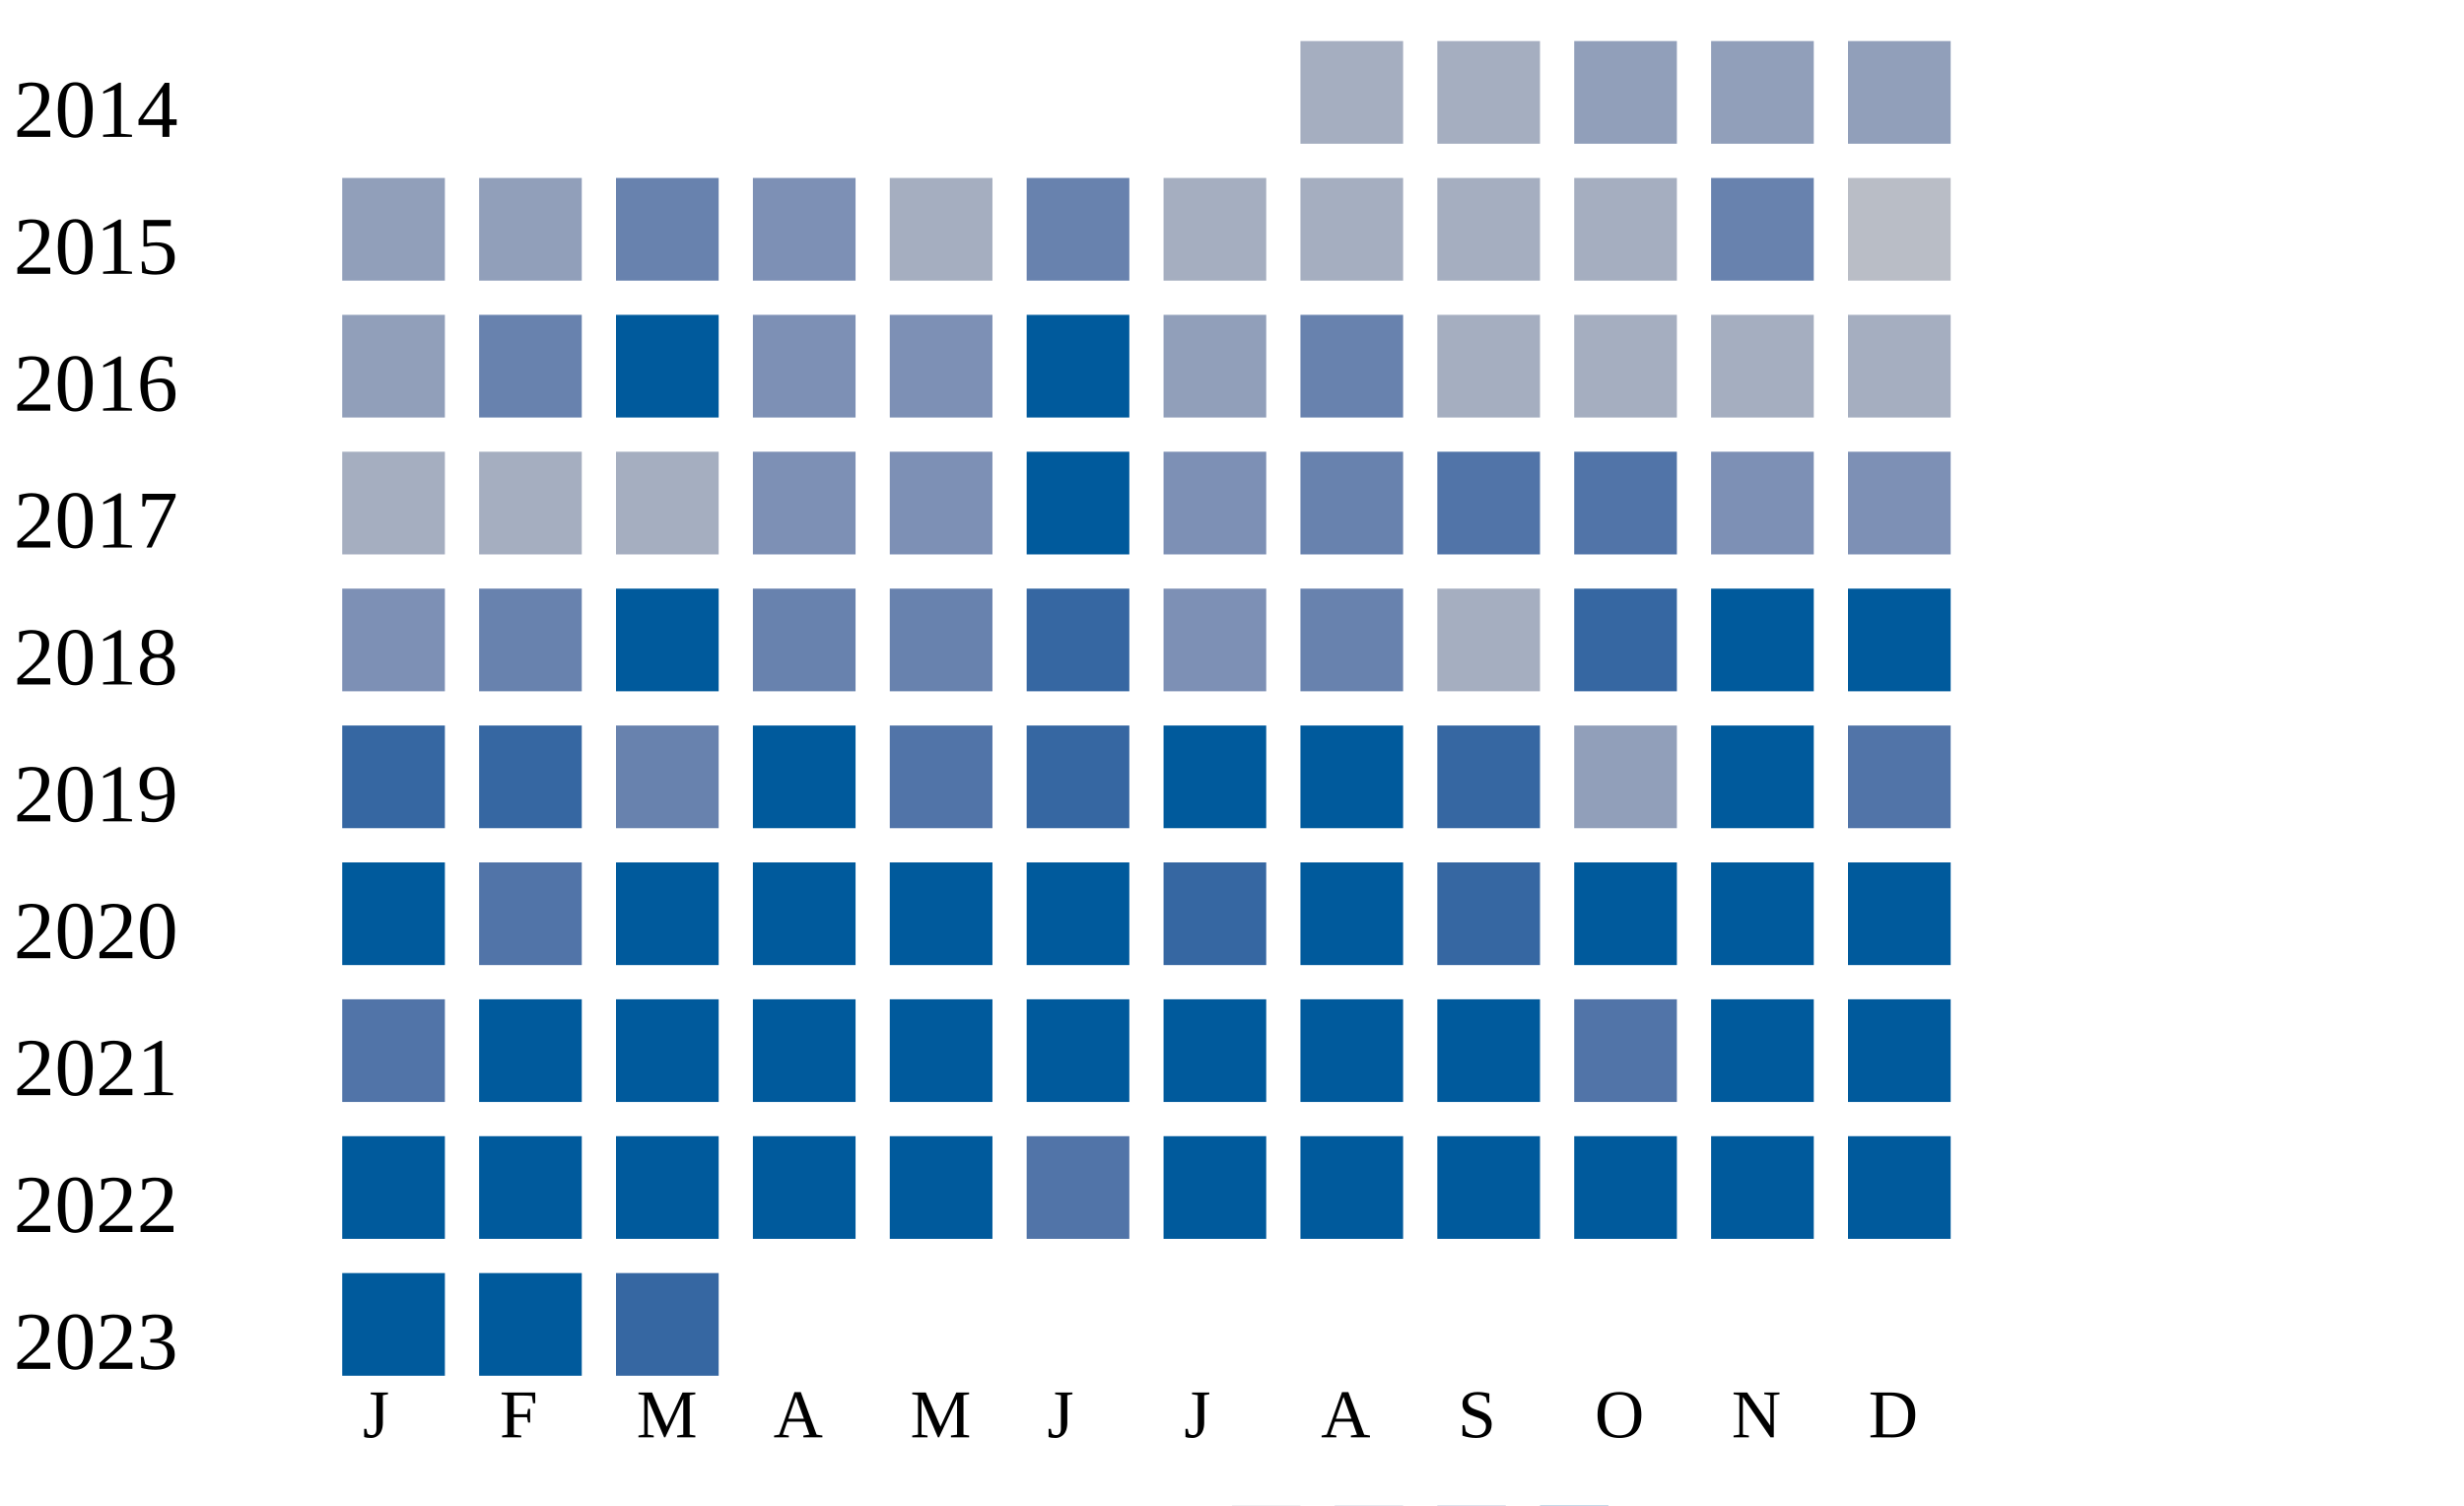
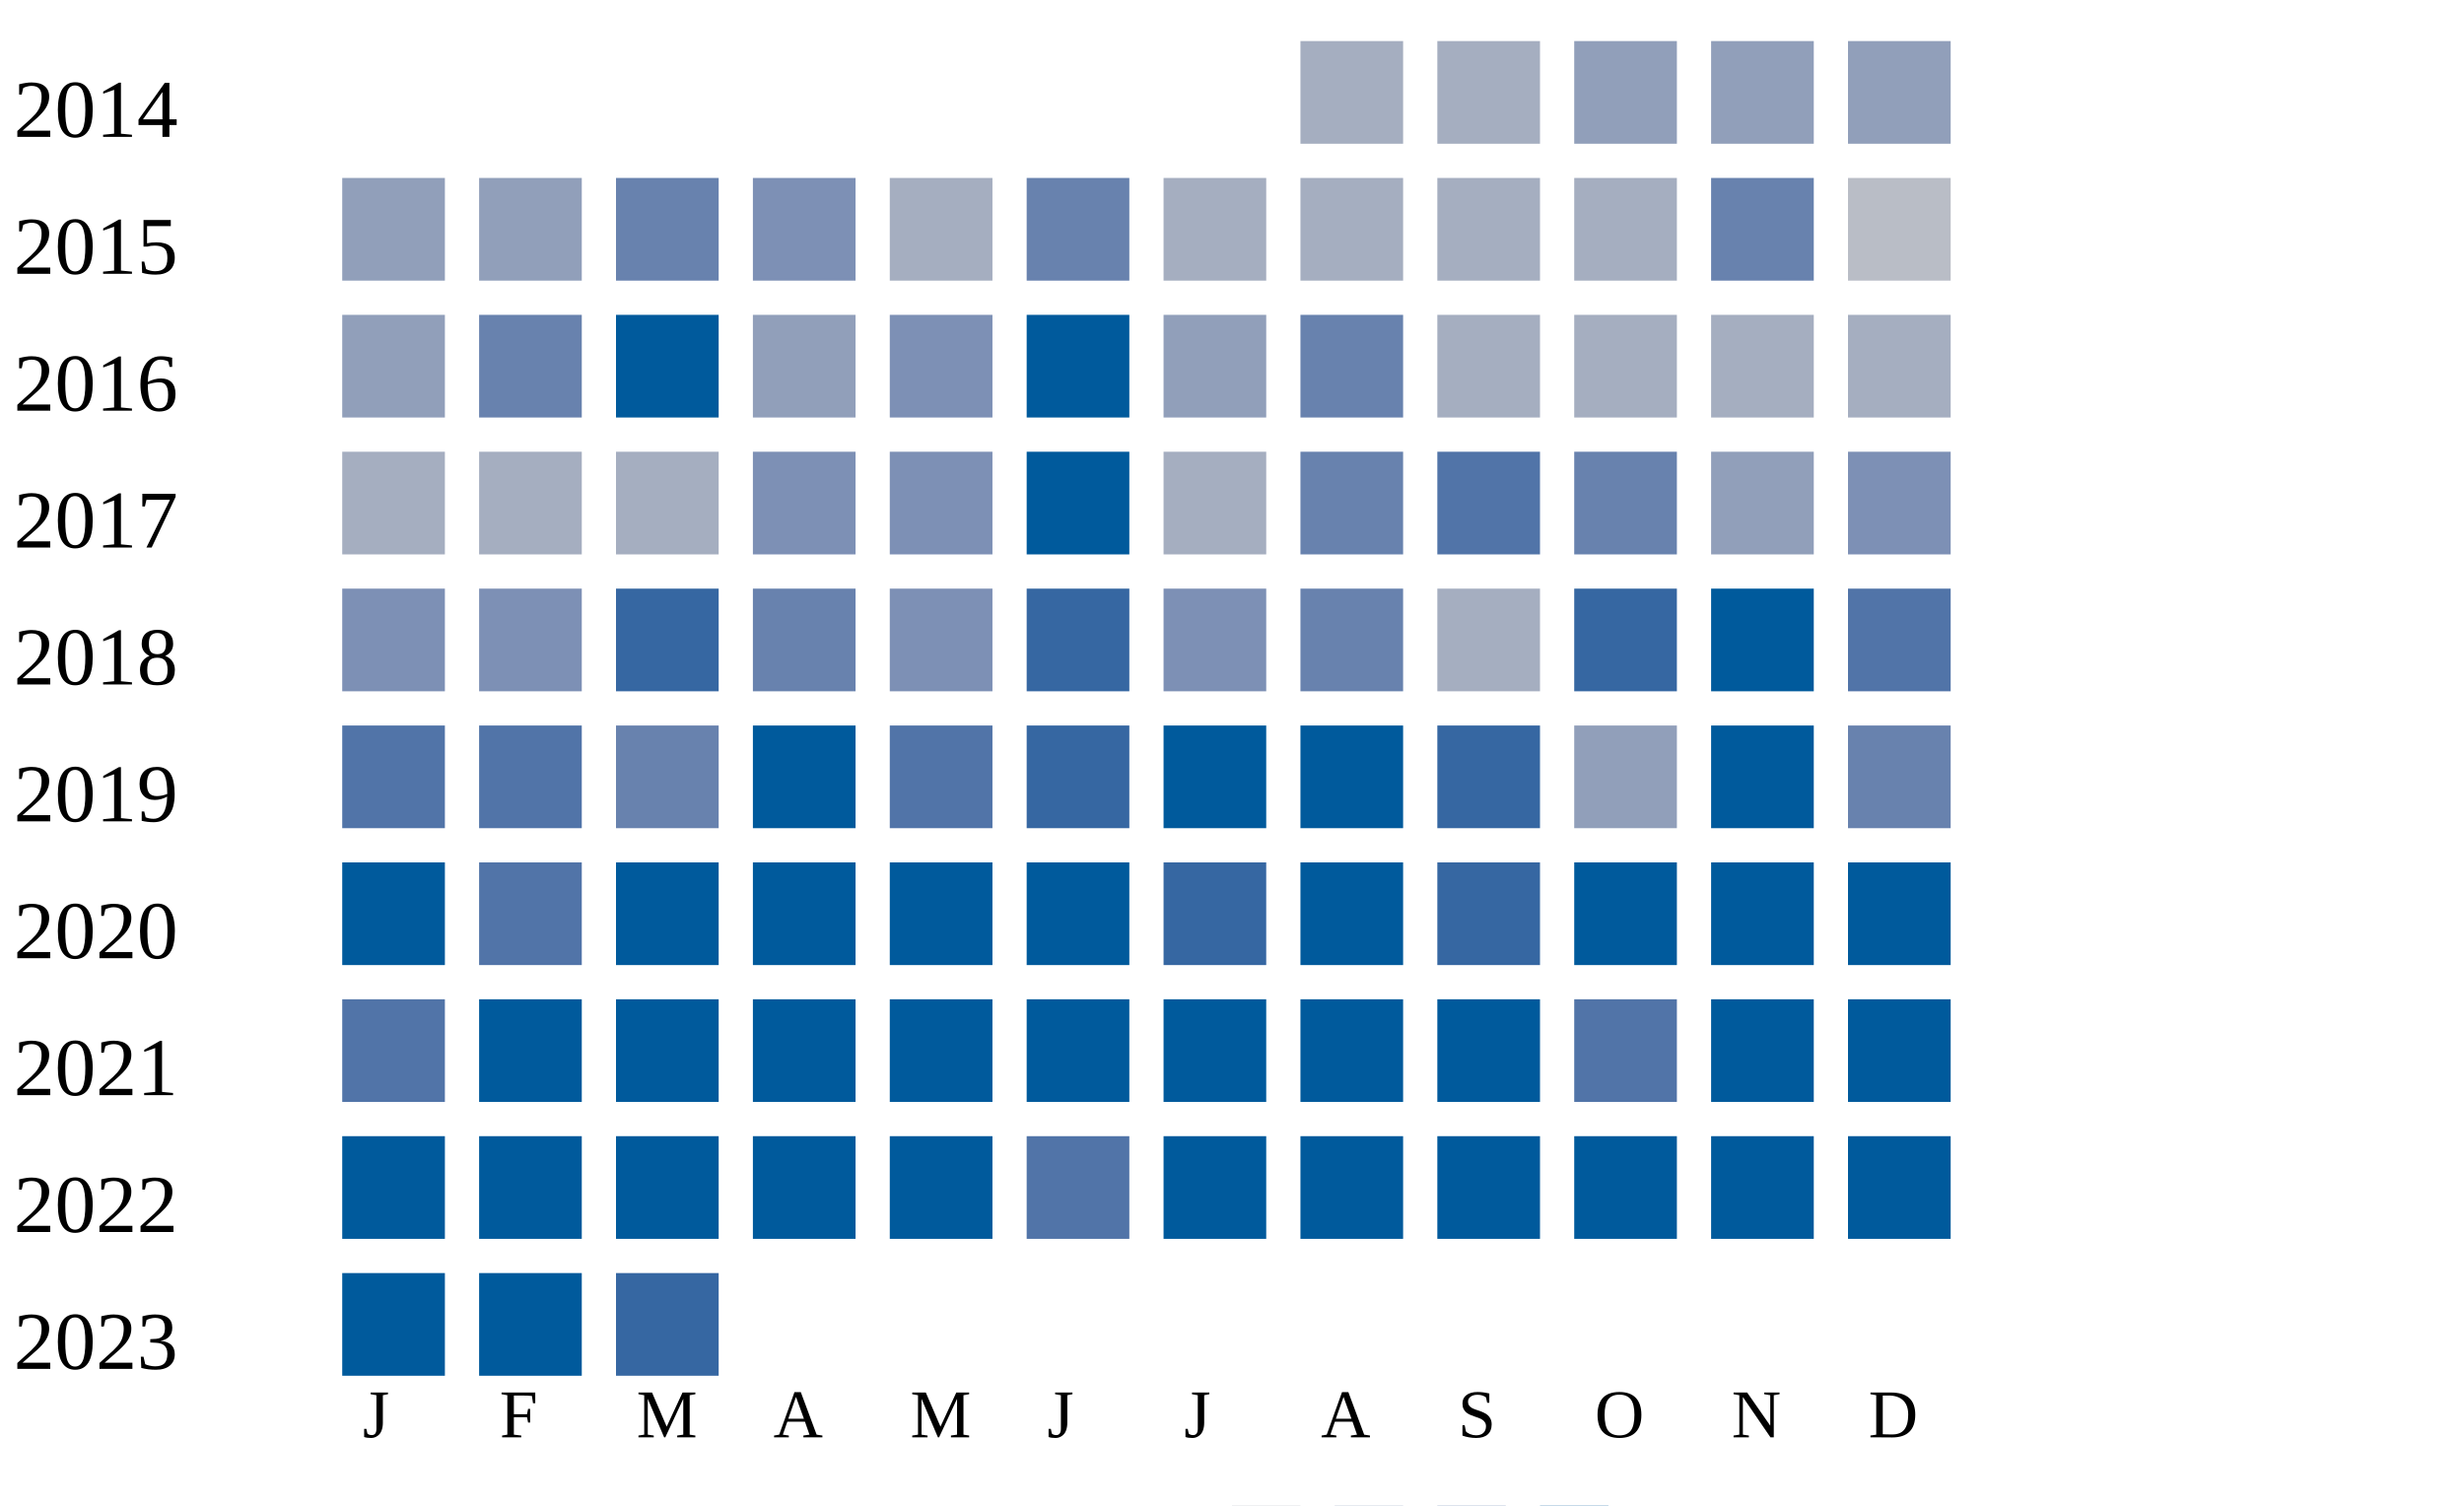
<svg xmlns="http://www.w3.org/2000/svg" width="360" height="220">
  <g transform="translate(0 0)">
    <text x="2" y="20">2014</text>
    <rect x="190" y="6" width="15" height="15" fill="#a5aec0" />
    <rect x="210" y="6" width="15" height="15" fill="#a5aec0" />
    <rect x="230" y="6" width="15" height="15" fill="#919fba" />
    <rect x="250" y="6" width="15" height="15" fill="#919fba" />
    <rect x="270" y="6" width="15" height="15" fill="#919fba" />
  </g>
  <g transform="translate(0 20)">
    <text x="2" y="20">2015</text>
    <rect x="50" y="6" width="15" height="15" fill="#919fba" />
    <rect x="70" y="6" width="15" height="15" fill="#919fba" />
    <rect x="90" y="6" width="15" height="15" fill="#6882ae" />
    <rect x="110" y="6" width="15" height="15" fill="#7d90b5" />
    <rect x="130" y="6" width="15" height="15" fill="#a5aec0" />
    <rect x="150" y="6" width="15" height="15" fill="#6882ae" />
    <rect x="170" y="6" width="15" height="15" fill="#a5aec0" />
    <rect x="190" y="6" width="15" height="15" fill="#a5aec0" />
    <rect x="210" y="6" width="15" height="15" fill="#a5aec0" />
    <rect x="230" y="6" width="15" height="15" fill="#a5aec0" />
    <rect x="250" y="6" width="15" height="15" fill="#6882ae" />
    <rect x="270" y="6" width="15" height="15" fill="#b9bdc6" />
  </g>
  <g transform="translate(0 40)">
    <text x="2" y="20">2016</text>
    <rect x="50" y="6" width="15" height="15" fill="#919fba" />
    <rect x="70" y="6" width="15" height="15" fill="#6882ae" />
    <rect x="90" y="6" width="15" height="15" fill="#005a9c" />
-     <rect x="110" y="6" width="15" height="15" fill="#7d90b5" />
+     <rect x="110" y="6" width="15" height="15" fill="#919fba" />
    <rect x="130" y="6" width="15" height="15" fill="#7d90b5" />
    <rect x="150" y="6" width="15" height="15" fill="#005a9c" />
    <rect x="170" y="6" width="15" height="15" fill="#919fba" />
    <rect x="190" y="6" width="15" height="15" fill="#6882ae" />
    <rect x="210" y="6" width="15" height="15" fill="#a5aec0" />
    <rect x="230" y="6" width="15" height="15" fill="#a5aec0" />
    <rect x="250" y="6" width="15" height="15" fill="#a5aec0" />
    <rect x="270" y="6" width="15" height="15" fill="#a5aec0" />
  </g>
  <g transform="translate(0 60)">
    <text x="2" y="20">2017</text>
    <rect x="50" y="6" width="15" height="15" fill="#a5aec0" />
    <rect x="70" y="6" width="15" height="15" fill="#a5aec0" />
    <rect x="90" y="6" width="15" height="15" fill="#a5aec0" />
    <rect x="110" y="6" width="15" height="15" fill="#7d90b5" />
    <rect x="130" y="6" width="15" height="15" fill="#7d90b5" />
    <rect x="150" y="6" width="15" height="15" fill="#005a9c" />
-     <rect x="170" y="6" width="15" height="15" fill="#7d90b5" />
+     <rect x="170" y="6" width="15" height="15" fill="#a5aec0" />
    <rect x="190" y="6" width="15" height="15" fill="#6882ae" />
    <rect x="210" y="6" width="15" height="15" fill="#5174a8" />
-     <rect x="230" y="6" width="15" height="15" fill="#5174a8" />
-     <rect x="250" y="6" width="15" height="15" fill="#7d90b5" />
+     <rect x="230" y="6" width="15" height="15" fill="#6882ae" />
+     <rect x="250" y="6" width="15" height="15" fill="#919fba" />
    <rect x="270" y="6" width="15" height="15" fill="#7d90b5" />
  </g>
  <g transform="translate(0 80)">
    <text x="2" y="20">2018</text>
    <rect x="50" y="6" width="15" height="15" fill="#7d90b5" />
-     <rect x="70" y="6" width="15" height="15" fill="#6882ae" />
-     <rect x="90" y="6" width="15" height="15" fill="#005a9c" />
+     <rect x="70" y="6" width="15" height="15" fill="#7d90b5" />
+     <rect x="90" y="6" width="15" height="15" fill="#3667a2" />
    <rect x="110" y="6" width="15" height="15" fill="#6882ae" />
-     <rect x="130" y="6" width="15" height="15" fill="#6882ae" />
+     <rect x="130" y="6" width="15" height="15" fill="#7d90b5" />
    <rect x="150" y="6" width="15" height="15" fill="#3667a2" />
    <rect x="170" y="6" width="15" height="15" fill="#7d90b5" />
    <rect x="190" y="6" width="15" height="15" fill="#6882ae" />
    <rect x="210" y="6" width="15" height="15" fill="#a5aec0" />
    <rect x="230" y="6" width="15" height="15" fill="#3667a2" />
    <rect x="250" y="6" width="15" height="15" fill="#005a9c" />
-     <rect x="270" y="6" width="15" height="15" fill="#005a9c" />
+     <rect x="270" y="6" width="15" height="15" fill="#5174a8" />
  </g>
  <g transform="translate(0 100)">
    <text x="2" y="20">2019</text>
-     <rect x="50" y="6" width="15" height="15" fill="#3667a2" />
-     <rect x="70" y="6" width="15" height="15" fill="#3667a2" />
+     <rect x="50" y="6" width="15" height="15" fill="#5174a8" />
+     <rect x="70" y="6" width="15" height="15" fill="#5174a8" />
    <rect x="90" y="6" width="15" height="15" fill="#6882ae" />
    <rect x="110" y="6" width="15" height="15" fill="#005a9c" />
    <rect x="130" y="6" width="15" height="15" fill="#5174a8" />
    <rect x="150" y="6" width="15" height="15" fill="#3667a2" />
    <rect x="170" y="6" width="15" height="15" fill="#005a9c" />
    <rect x="190" y="6" width="15" height="15" fill="#005a9c" />
    <rect x="210" y="6" width="15" height="15" fill="#3667a2" />
    <rect x="230" y="6" width="15" height="15" fill="#919fba" />
    <rect x="250" y="6" width="15" height="15" fill="#005a9c" />
-     <rect x="270" y="6" width="15" height="15" fill="#5174a8" />
+     <rect x="270" y="6" width="15" height="15" fill="#6882ae" />
  </g>
  <g transform="translate(0 120)">
    <text x="2" y="20">2020</text>
    <rect x="50" y="6" width="15" height="15" fill="#005a9c" />
    <rect x="70" y="6" width="15" height="15" fill="#5174a8" />
    <rect x="90" y="6" width="15" height="15" fill="#005a9c" />
    <rect x="110" y="6" width="15" height="15" fill="#005a9c" />
    <rect x="130" y="6" width="15" height="15" fill="#005a9c" />
    <rect x="150" y="6" width="15" height="15" fill="#005a9c" />
    <rect x="170" y="6" width="15" height="15" fill="#3667a2" />
    <rect x="190" y="6" width="15" height="15" fill="#005a9c" />
    <rect x="210" y="6" width="15" height="15" fill="#3667a2" />
    <rect x="230" y="6" width="15" height="15" fill="#005a9c" />
    <rect x="250" y="6" width="15" height="15" fill="#005a9c" />
    <rect x="270" y="6" width="15" height="15" fill="#005a9c" />
  </g>
  <g transform="translate(0 140)">
    <text x="2" y="20">2021</text>
    <rect x="50" y="6" width="15" height="15" fill="#5174a8" />
    <rect x="70" y="6" width="15" height="15" fill="#005a9c" />
    <rect x="90" y="6" width="15" height="15" fill="#005a9c" />
    <rect x="110" y="6" width="15" height="15" fill="#005a9c" />
    <rect x="130" y="6" width="15" height="15" fill="#005a9c" />
    <rect x="150" y="6" width="15" height="15" fill="#005a9c" />
    <rect x="170" y="6" width="15" height="15" fill="#005a9c" />
    <rect x="190" y="6" width="15" height="15" fill="#005a9c" />
    <rect x="210" y="6" width="15" height="15" fill="#005a9c" />
    <rect x="230" y="6" width="15" height="15" fill="#5174a8" />
    <rect x="250" y="6" width="15" height="15" fill="#005a9c" />
    <rect x="270" y="6" width="15" height="15" fill="#005a9c" />
  </g>
  <g transform="translate(0 160)">
    <text x="2" y="20">2022</text>
    <rect x="50" y="6" width="15" height="15" fill="#005a9c" />
    <rect x="70" y="6" width="15" height="15" fill="#005a9c" />
    <rect x="90" y="6" width="15" height="15" fill="#005a9c" />
    <rect x="110" y="6" width="15" height="15" fill="#005a9c" />
    <rect x="130" y="6" width="15" height="15" fill="#005a9c" />
    <rect x="150" y="6" width="15" height="15" fill="#5174a8" />
    <rect x="170" y="6" width="15" height="15" fill="#005a9c" />
    <rect x="190" y="6" width="15" height="15" fill="#005a9c" />
    <rect x="210" y="6" width="15" height="15" fill="#005a9c" />
    <rect x="230" y="6" width="15" height="15" fill="#005a9c" />
    <rect x="250" y="6" width="15" height="15" fill="#005a9c" />
    <rect x="270" y="6" width="15" height="15" fill="#005a9c" />
  </g>
  <g transform="translate(0 180)">
    <text x="2" y="20">2023</text>
    <rect x="50" y="6" width="15" height="15" fill="#005a9c" />
    <rect x="70" y="6" width="15" height="15" fill="#005a9c" />
    <rect x="90" y="6" width="15" height="15" fill="#3667a2" />
  </g>
  <text style="font-size: 10px; text-align: center" x="53" y="210">J</text>
  <text style="font-size: 10px; text-align: center" x="73" y="210">F</text>
  <text style="font-size: 10px; text-align: center" x="93" y="210">M</text>
  <text style="font-size: 10px; text-align: center" x="113" y="210">A</text>
  <text style="font-size: 10px; text-align: center" x="133" y="210">M</text>
  <text style="font-size: 10px; text-align: center" x="153" y="210">J</text>
  <text style="font-size: 10px; text-align: center" x="173" y="210">J</text>
  <text style="font-size: 10px; text-align: center" x="193" y="210">A</text>
  <text style="font-size: 10px; text-align: center" x="213" y="210">S</text>
  <text style="font-size: 10px; text-align: center" x="233" y="210">O</text>
  <text style="font-size: 10px; text-align: center" x="253" y="210">N</text>
  <text style="font-size: 10px; text-align: center" x="273" y="210">D</text>
  <text style="font-size: 10px;" x="155" y="229">Less</text>
  <rect fill="#b9bdc6" width="10" height="10" x="180" y="220" />
  <rect fill="#919fba" width="10" height="10" x="195" y="220" />
  <rect fill="#6882ae" width="10" height="10" x="210" y="220" />
  <rect fill="#005a9c" width="10" height="10" x="225" y="220" />
  <text x="240" y="229" style="font-size: 10px;">More</text>
</svg>
